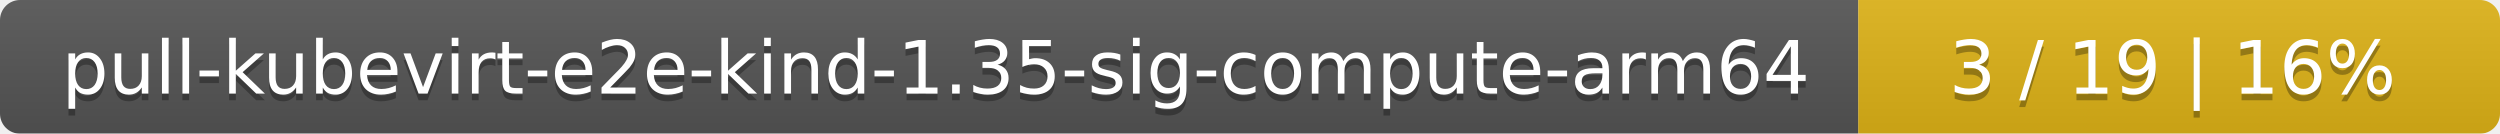
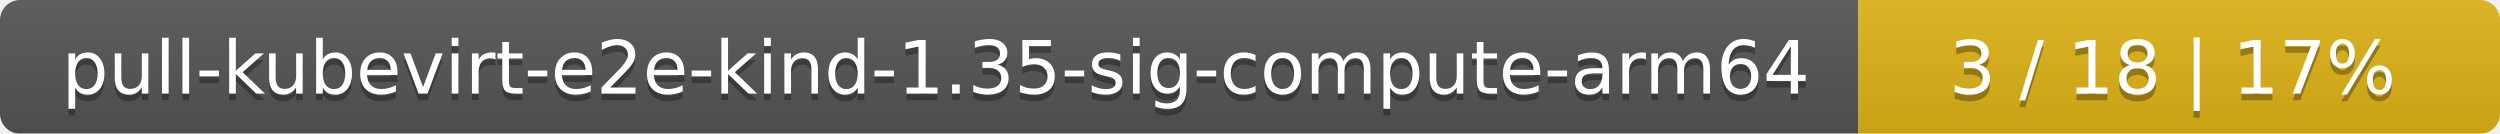
<svg xmlns="http://www.w3.org/2000/svg" width="374" height="20">
  <linearGradient id="smooth" x2="0" y2="100%">
    <stop offset="0" stop-color="#bbb" stop-opacity=".1" />
    <stop offset="1" stop-opacity=".1" />
  </linearGradient>
  <mask id="round">
    <rect width="374" height="20" rx="3" fill="#fff" />
  </mask>
  <g mask="url(#round)">
    <rect width="278" height="20" fill="#555" />
    <rect x="278" width="96" height="20" fill="#dfb317" />
    <rect width="374" height="20" fill="url(#smooth)" />
  </g>
  <g fill="#fff" text-anchor="middle" font-family="DejaVu Sans,Verdana,Geneva,sans-serif" font-size="11">
    <text x="140" y="15" fill="#010101" fill-opacity=".3">pull-kubevirt-e2e-kind-1.35-sig-compute-arm64</text>
    <text x="140" y="14">pull-kubevirt-e2e-kind-1.35-sig-compute-arm64</text>
-     <text x="325" y="15" fill="#010101" fill-opacity=".3">3 / 19    |    16%</text>
-     <text x="325" y="14">3 / 19    |    16%</text>
+     <text x="325" y="15" fill="#010101" fill-opacity=".3">3 / 18    |    17%</text>
+     <text x="325" y="14">3 / 18    |    17%</text>
  </g>
</svg>
